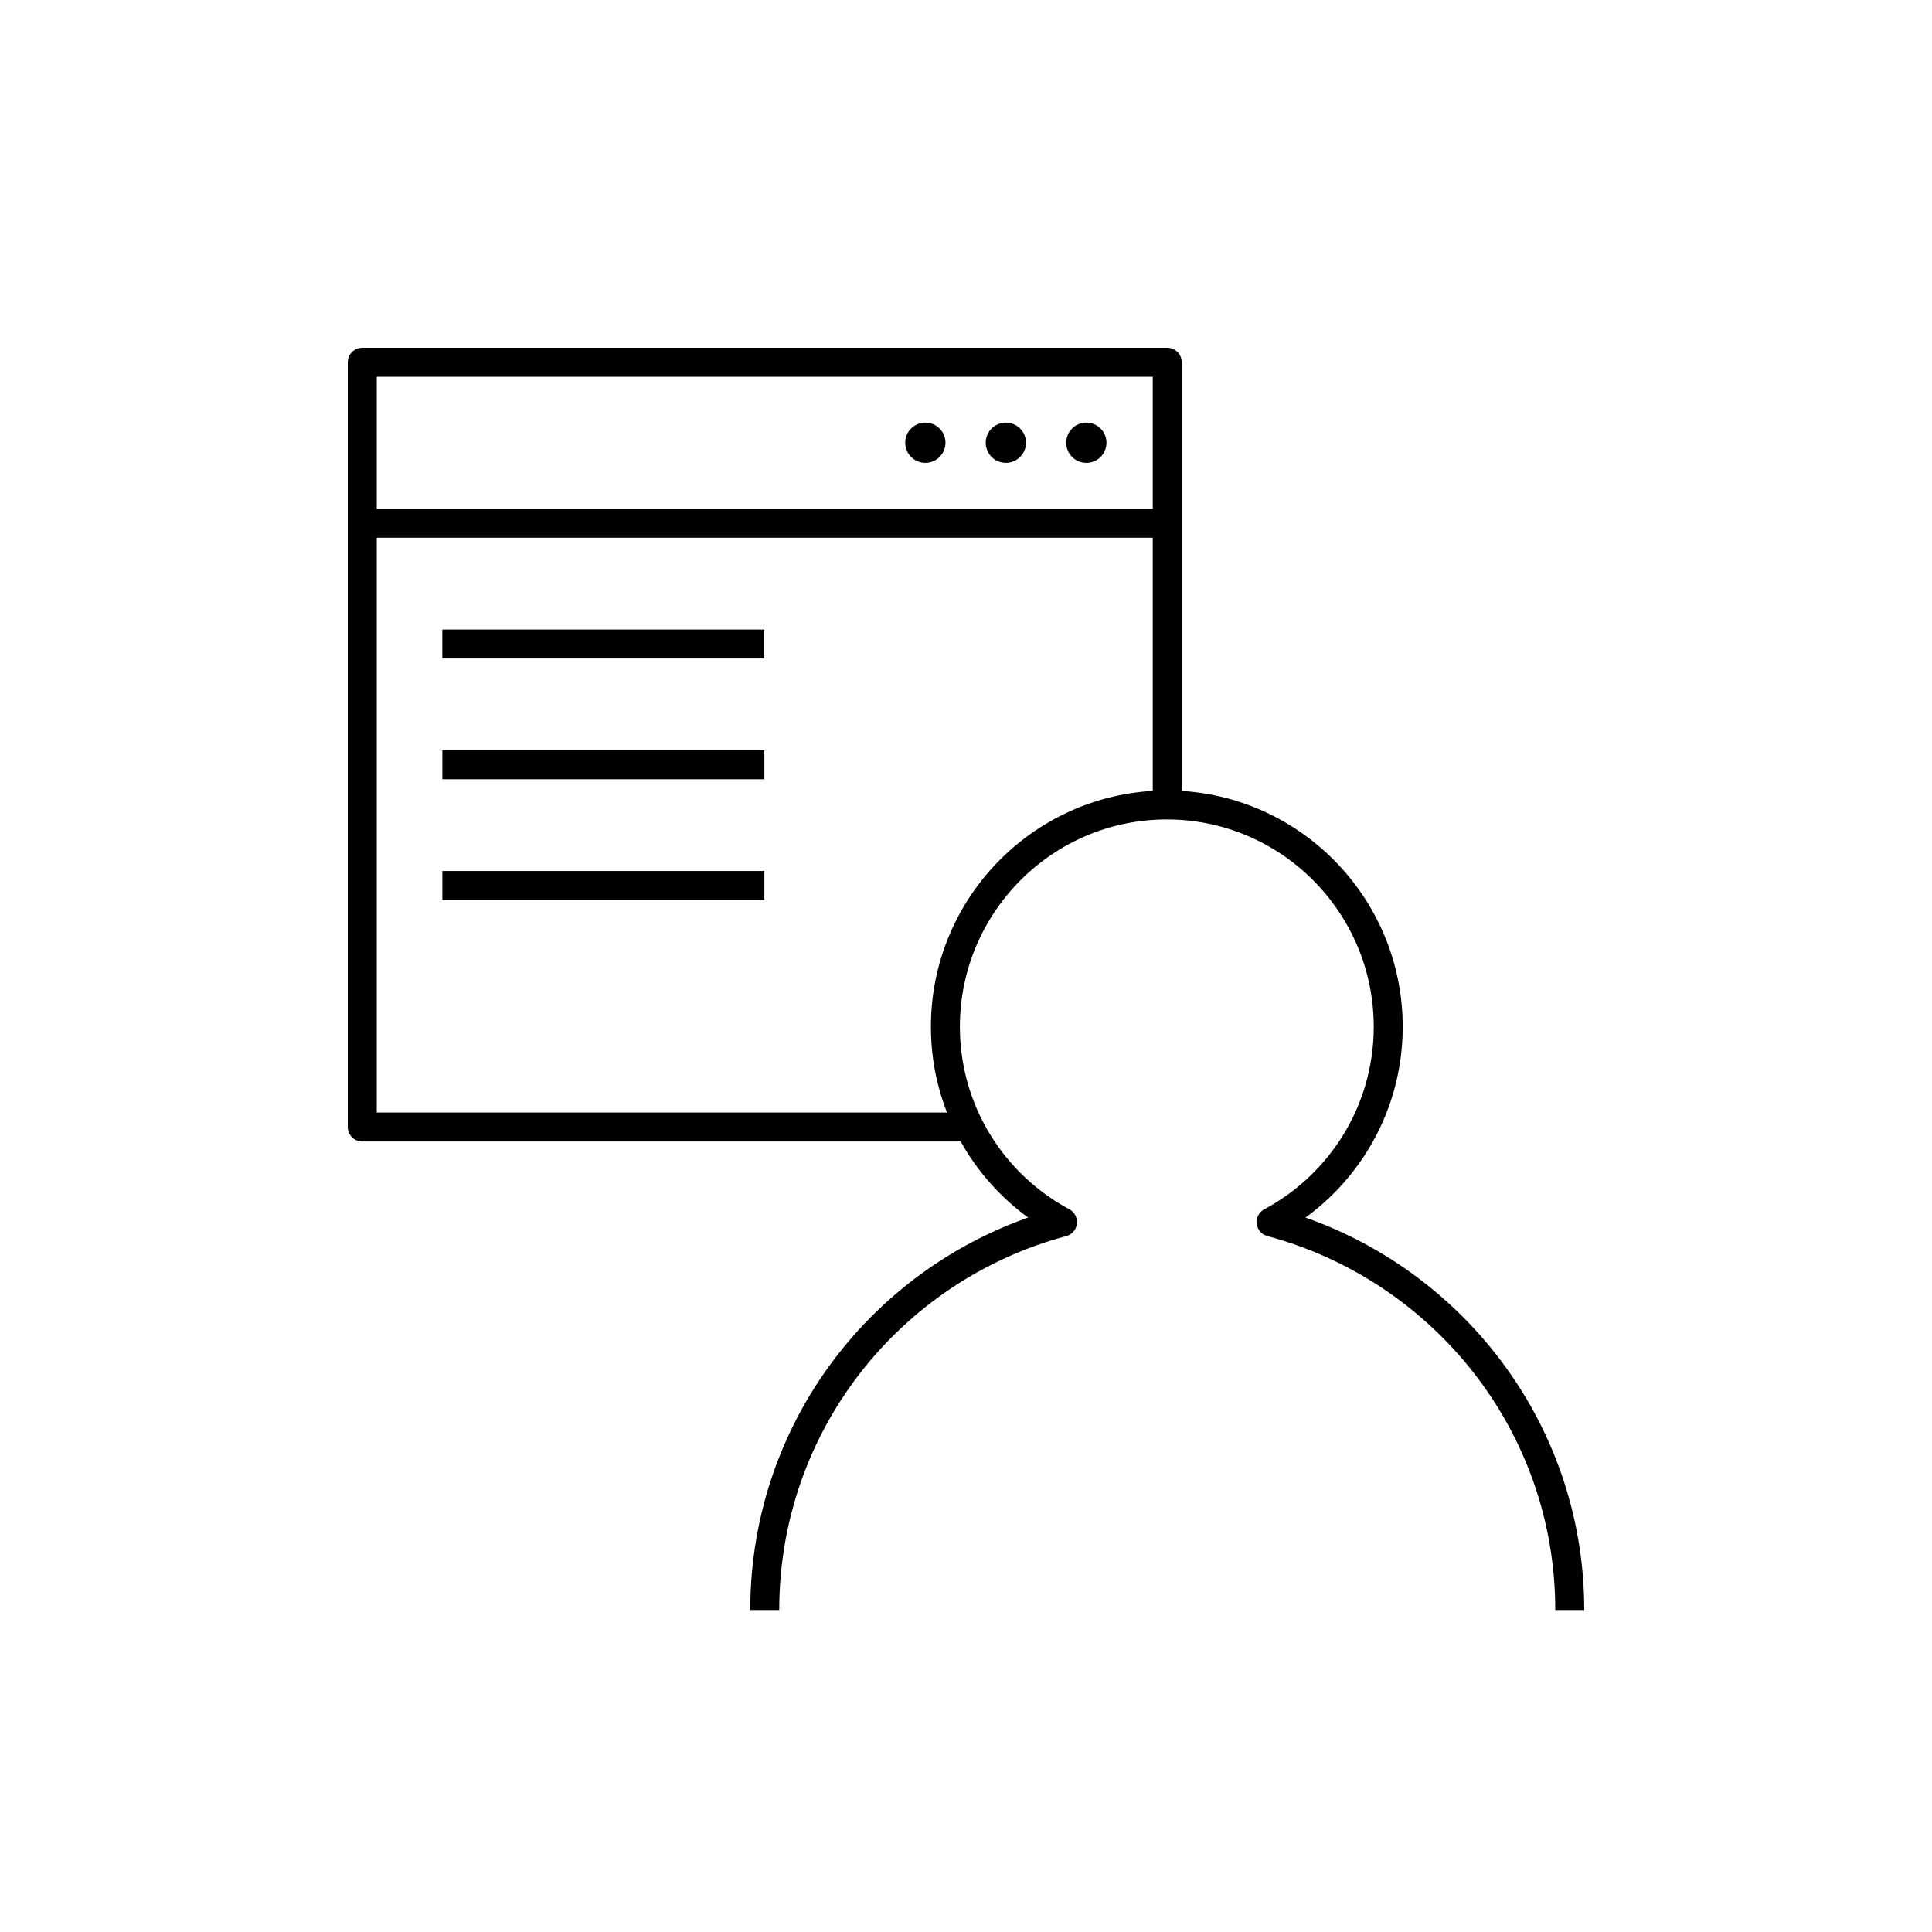
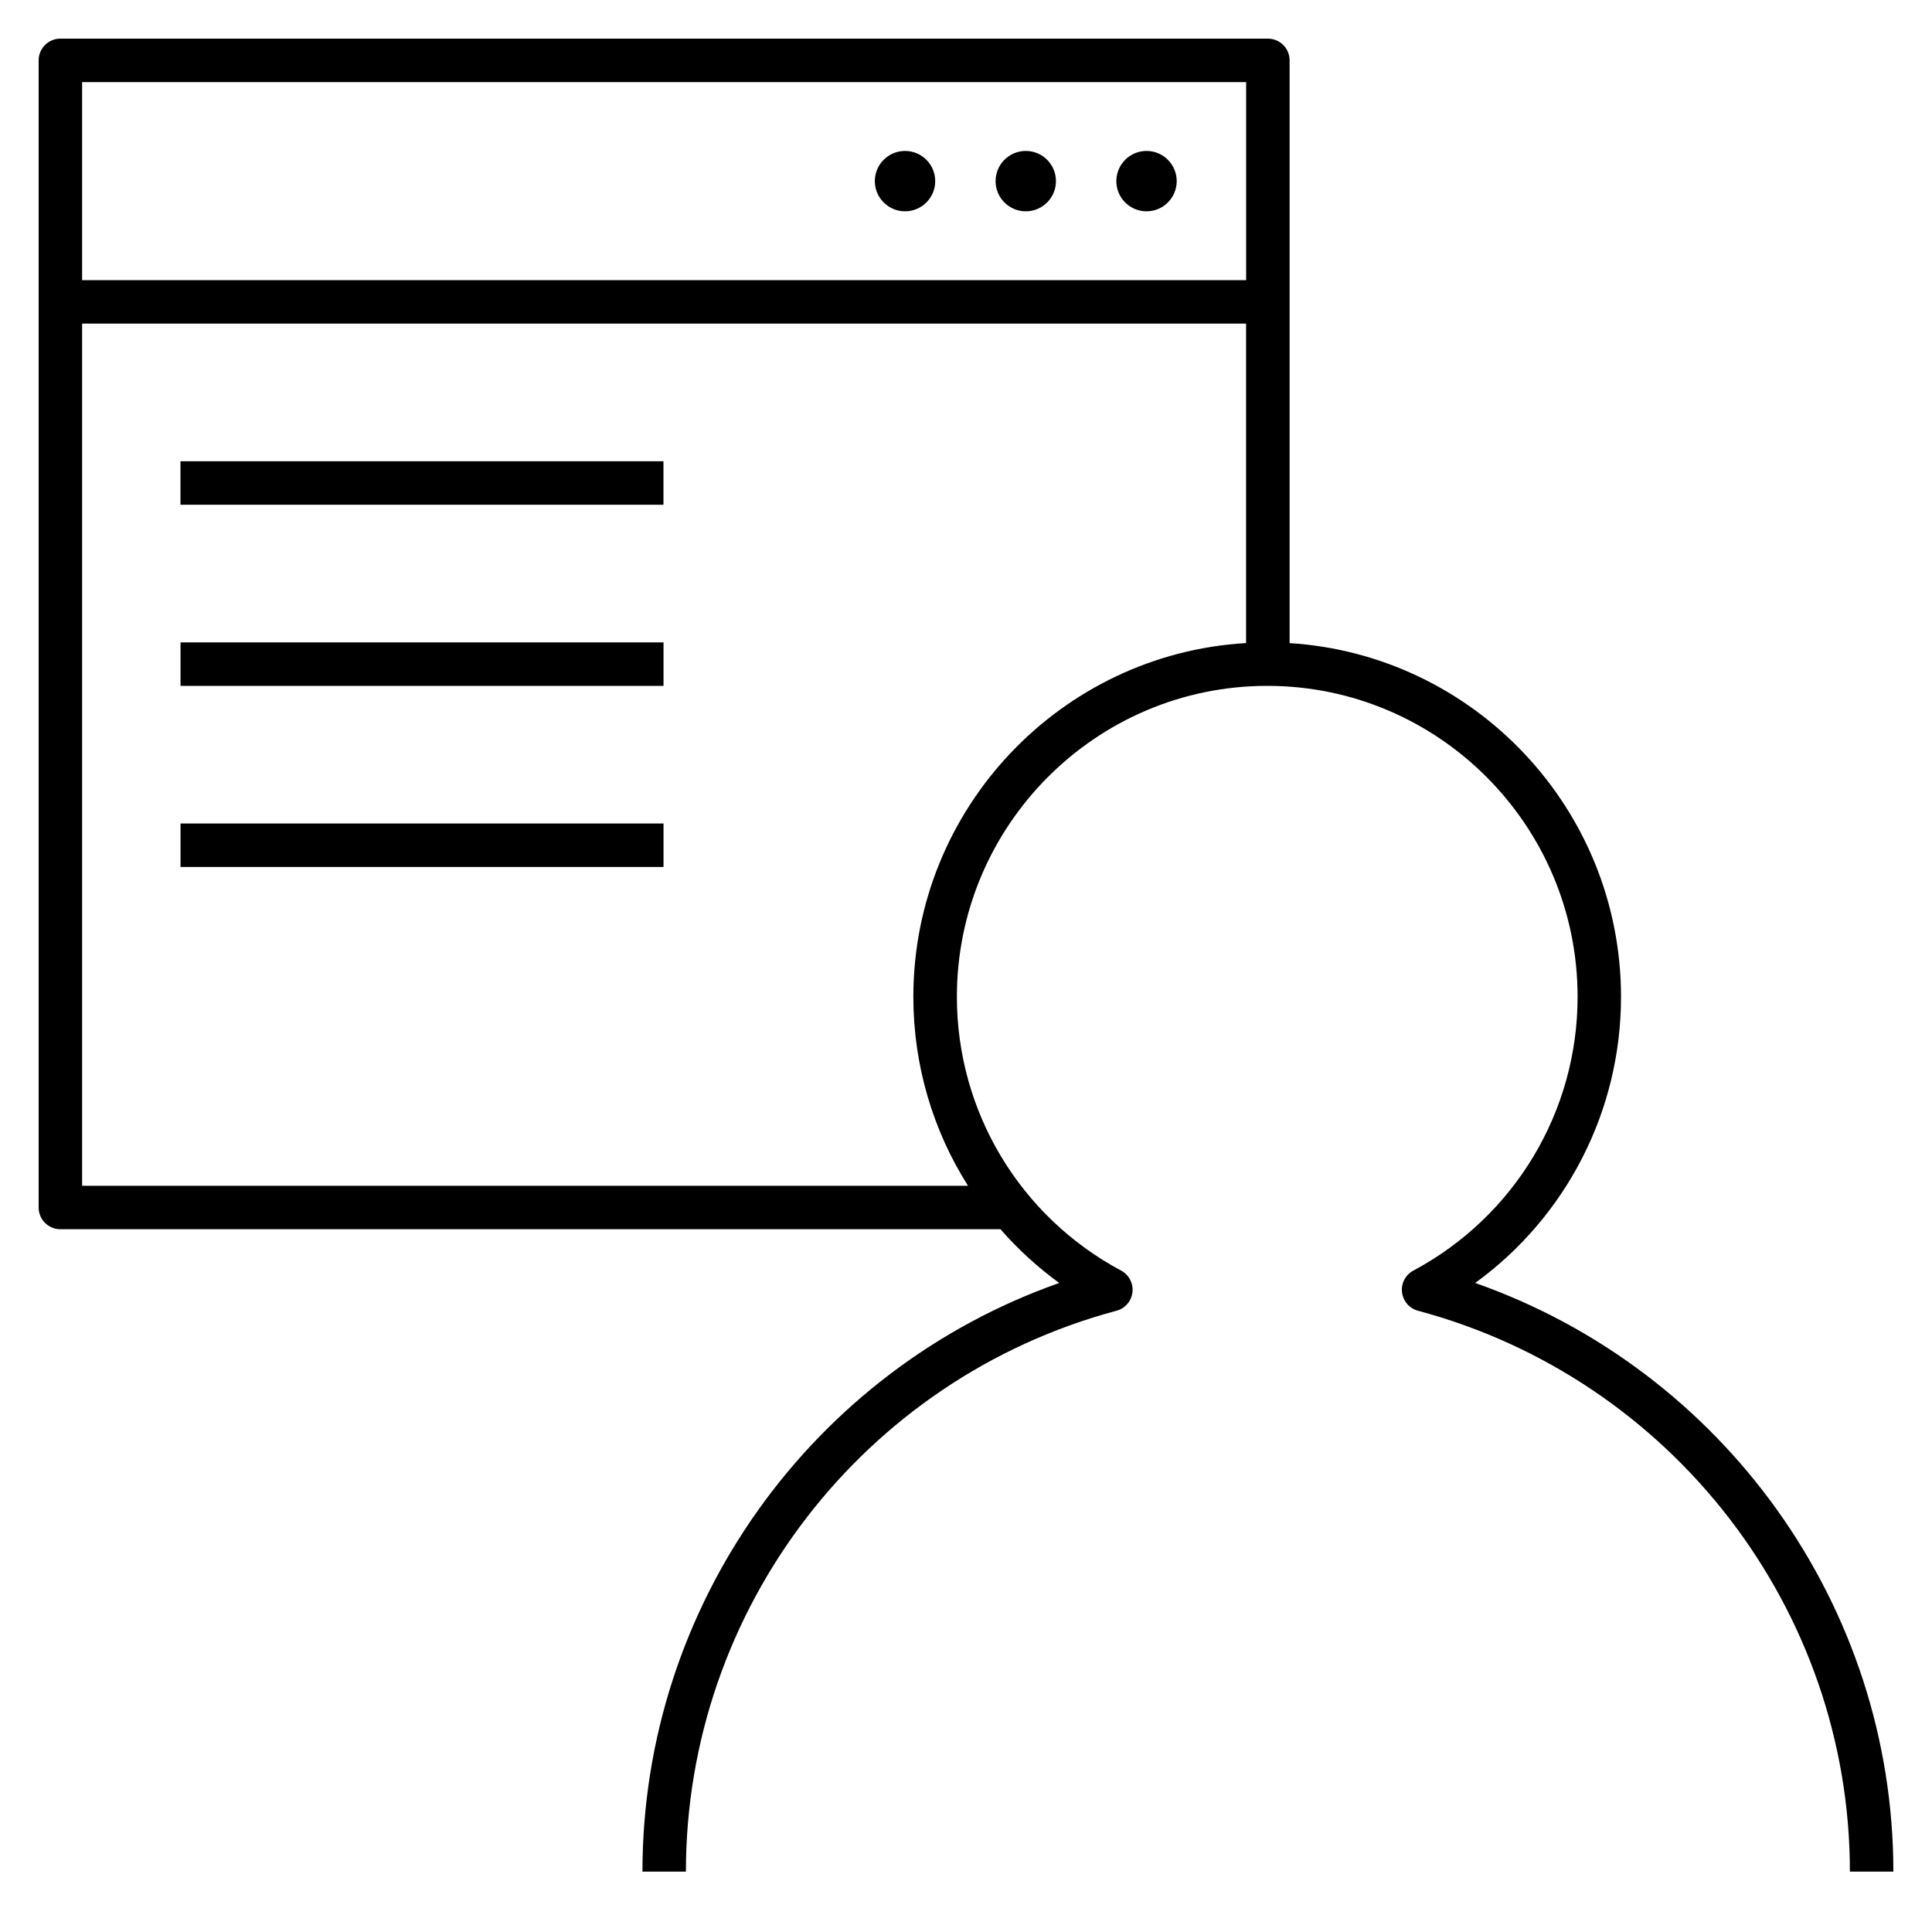
- <svg xmlns="http://www.w3.org/2000/svg" version="1.1" x="0px" y="0px" viewBox="0 0 48 48" style="enable-background:new 0 0 48 48;" xml:space="preserve">
-   <g id="web_developer">
-     <g id="web_developer_1_">
-       <path d="M27.49,11c0,0.276-0.224,0.5-0.5,0.5s-0.5-0.224-0.5-0.5s0.224-0.5,0.5-0.5S27.49,10.724,27.49,11z M24.99,10.5    c-0.276,0-0.5,0.224-0.5,0.5s0.224,0.5,0.5,0.5s0.5-0.224,0.5-0.5S25.266,10.5,24.99,10.5z M22.99,10.5    c-0.276,0-0.5,0.224-0.5,0.5s0.224,0.5,0.5,0.5s0.5-0.224,0.5-0.5S23.266,10.5,22.99,10.5z" />
-       <path style="fill:none;stroke:#000000;stroke-width:0.72;stroke-linejoin:round;stroke-miterlimit:10;" d="M24,28H9V9h20v11 M9,13    h20 M10.989,16h8 M10.99,19h8 M10.99,22h8 M39,40c0-4.625-3.156-8.495-7.42-9.638c1.731-0.926,2.91-2.751,2.91-4.852    c0-3.038-2.463-5.511-5.501-5.511s-5.501,2.473-5.501,5.511c0,2.101,1.179,3.925,2.91,4.852C22.133,31.505,19,35.375,19,40" />
-     </g>
-   </g>
-   <g id="Layer_1">
- </g>
+ <svg xmlns="http://www.w3.org/2000/svg" version="1.1" id="Layer_1" x="0px" y="0px" viewBox="0 0 32 32" style="enable-background:new 0 0 32 32;" xml:space="preserve">
+   <path id="web--developer_1_" d="M19.49,3c0,0.276-0.224,0.5-0.5,0.5s-0.5-0.224-0.5-0.5s0.224-0.5,0.5-0.5S19.49,2.724,19.49,3z   M16.99,2.5c-0.276,0-0.5,0.224-0.5,0.5s0.224,0.5,0.5,0.5s0.5-0.224,0.5-0.5S17.266,2.5,16.99,2.5z M14.99,2.5  c-0.276,0-0.5,0.224-0.5,0.5s0.224,0.5,0.5,0.5s0.5-0.224,0.5-0.5S15.266,2.5,14.99,2.5z M31.36,31h-0.72  c0-4.341-2.941-8.161-7.153-9.29c-0.144-0.038-0.248-0.159-0.265-0.307c-0.018-0.146,0.058-0.289,0.188-0.358  c1.678-0.898,2.72-2.636,2.72-4.534c0-2.84-2.306-5.151-5.14-5.151c-2.835,0-5.141,2.311-5.141,5.151  c0,1.898,1.042,3.636,2.72,4.534c0.13,0.069,0.205,0.212,0.188,0.358c-0.017,0.147-0.121,0.269-0.265,0.307  c-4.199,1.125-7.131,4.945-7.131,9.29h-0.72c0-4.402,2.801-8.304,6.903-9.75c-0.359-0.261-0.686-0.561-0.973-0.89H1  c-0.199,0-0.36-0.161-0.36-0.36V1c0-0.199,0.161-0.36,0.36-0.36h20c0.199,0,0.36,0.161,0.36,0.36v9.652  c3.059,0.192,5.489,2.747,5.489,5.859c0,1.893-0.909,3.645-2.415,4.739C28.55,22.698,31.36,26.6,31.36,31z M1.36,19.64h14.673  c-0.582-0.919-0.905-1.999-0.905-3.129c0-3.12,2.442-5.679,5.511-5.86V5.36H1.36V19.64z M1.36,4.64h19.28V1.36H1.36V4.64z   M10.99,14.36h-8v-0.72h8V14.36z M10.99,11.36h-8v-0.72h8V11.36z M10.989,8.36h-8V7.64h8V8.36z" />
+   <rect id="_Transparent_Rectangle" style="fill:none;" width="32" height="32" />
</svg>
